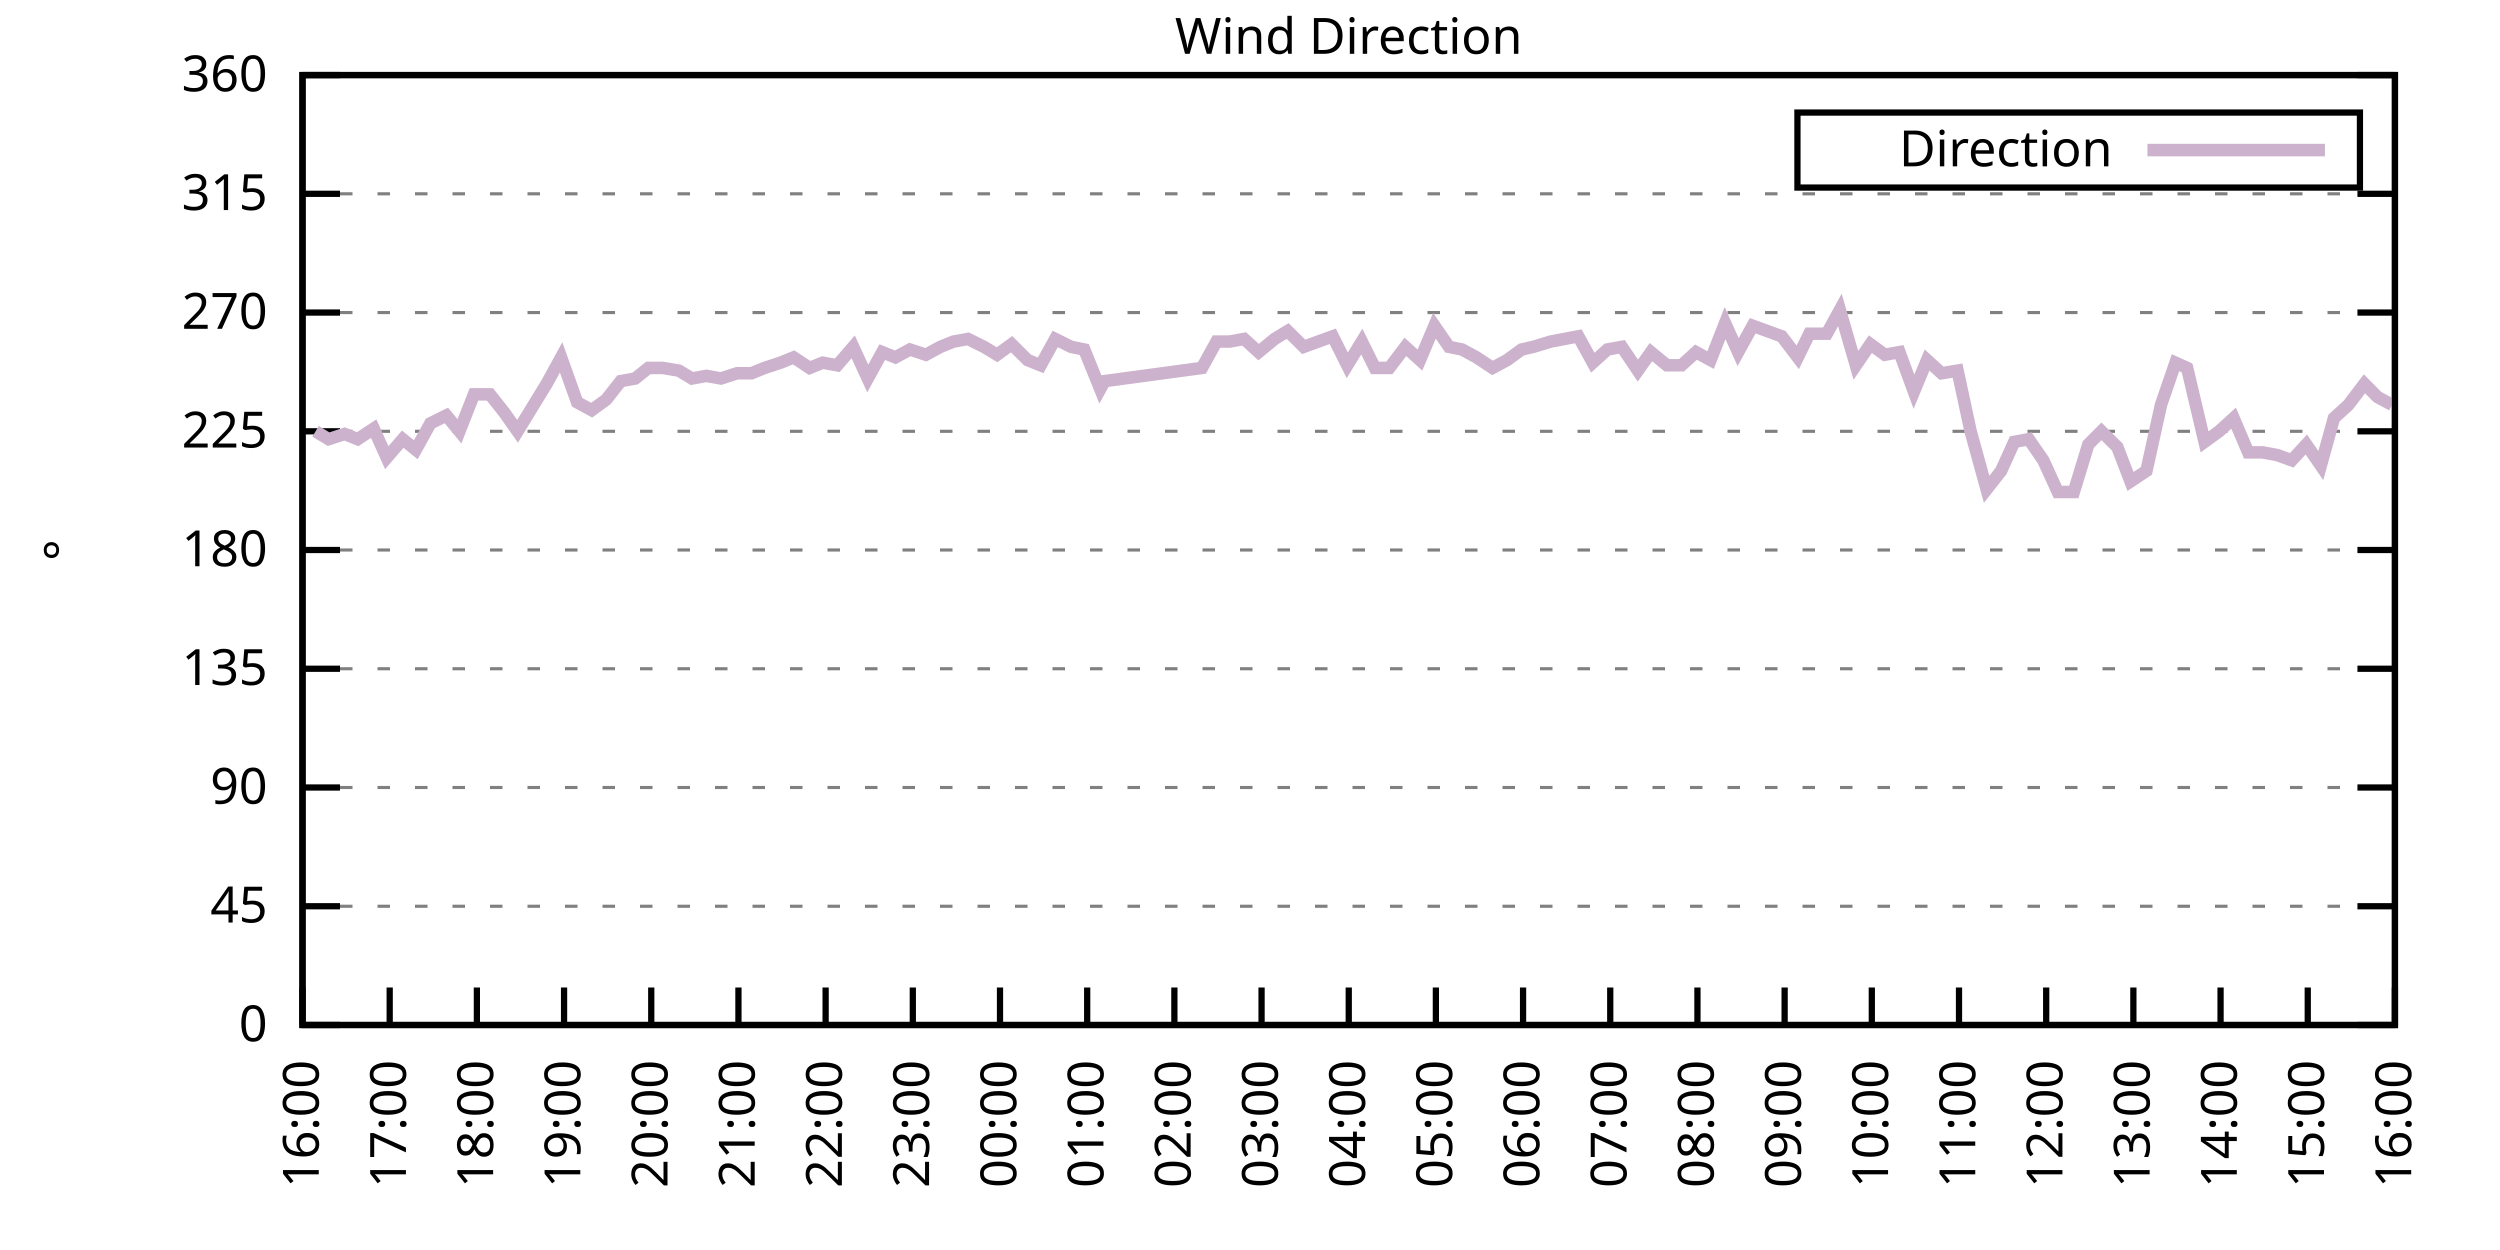
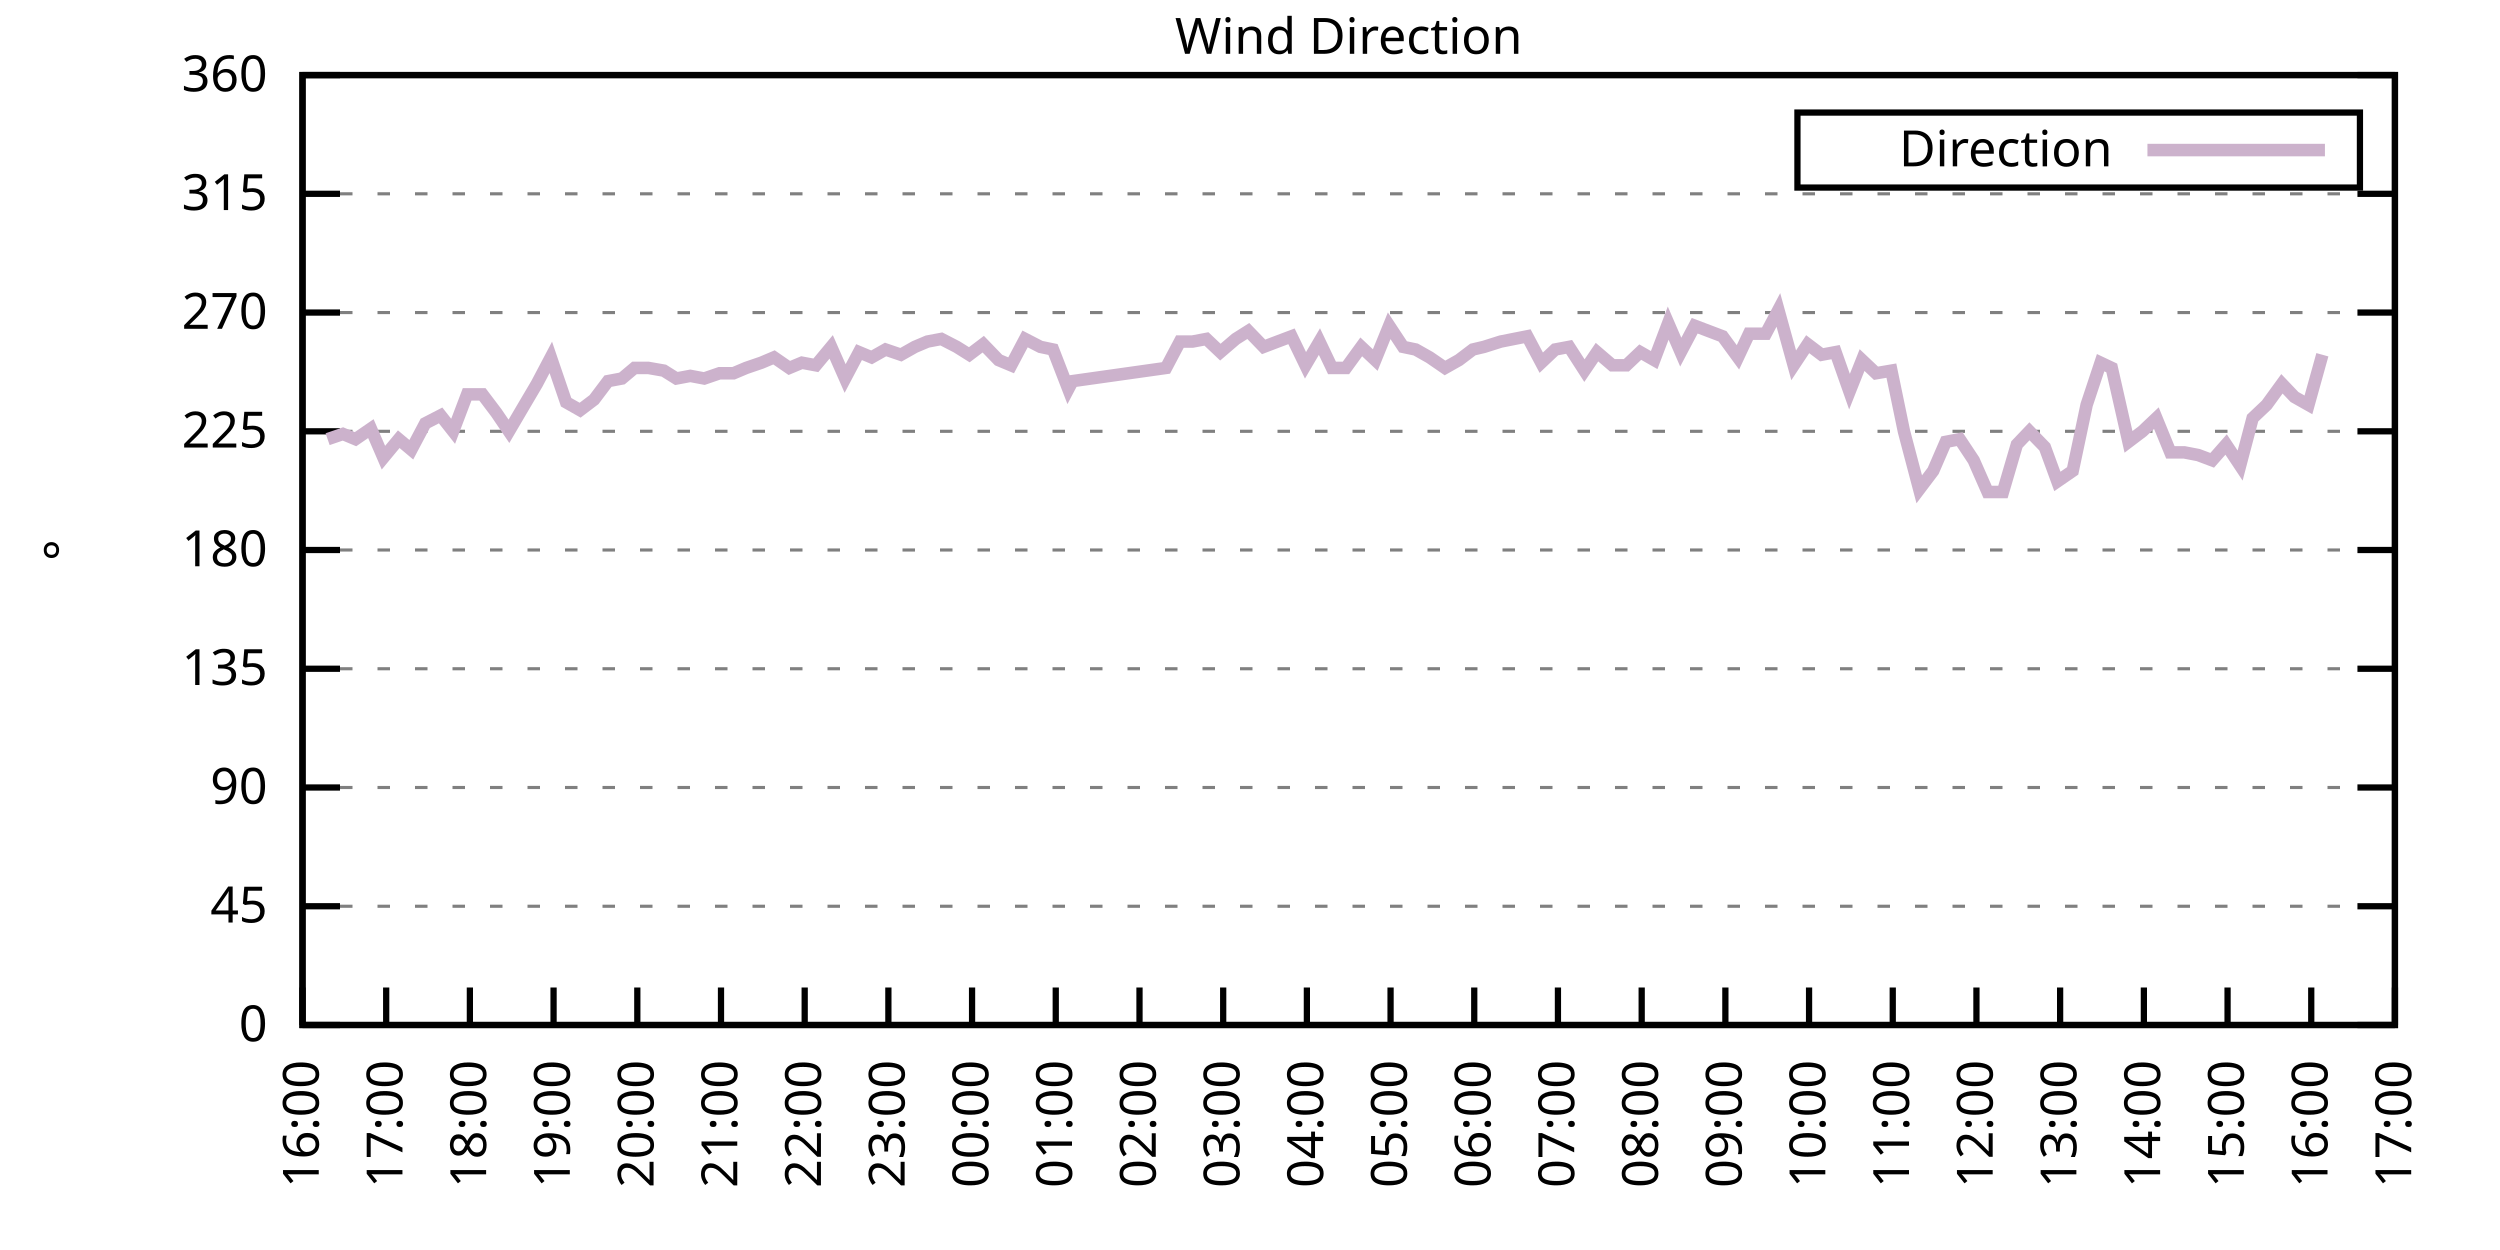
<svg xmlns="http://www.w3.org/2000/svg" xmlns:xlink="http://www.w3.org/1999/xlink" width="400" height="200" viewBox="0 0 400 200">
  <g id="gnuplot_canvas">
    <rect x="0" y="0" width="400" height="200" fill="none" />
    <defs>
      <circle id="gpDot" r="0.5" stroke-width="0.5" stroke="currentColor" />
      <path id="gpPt0" stroke-width="0.333" stroke="currentColor" d="M-1,0 h2 M0,-1 v2" />
      <path id="gpPt1" stroke-width="0.333" stroke="currentColor" d="M-1,-1 L1,1 M1,-1 L-1,1" />
      <path id="gpPt2" stroke-width="0.333" stroke="currentColor" d="M-1,0 L1,0 M0,-1 L0,1 M-1,-1 L1,1 M-1,1 L1,-1" />
      <rect id="gpPt3" stroke-width="0.333" stroke="currentColor" x="-1" y="-1" width="2" height="2" />
      <rect id="gpPt4" stroke-width="0.333" stroke="currentColor" fill="currentColor" x="-1" y="-1" width="2" height="2" />
      <circle id="gpPt5" stroke-width="0.333" stroke="currentColor" cx="0" cy="0" r="1" />
      <use xlink:href="#gpPt5" id="gpPt6" fill="currentColor" stroke="none" />
      <path id="gpPt7" stroke-width="0.333" stroke="currentColor" d="M0,-1.33 L-1.33,0.67 L1.33,0.67 z" />
      <use xlink:href="#gpPt7" id="gpPt8" fill="currentColor" stroke="none" />
      <use xlink:href="#gpPt7" id="gpPt9" stroke="currentColor" transform="rotate(180)" />
      <use xlink:href="#gpPt9" id="gpPt10" fill="currentColor" stroke="none" />
      <use xlink:href="#gpPt3" id="gpPt11" stroke="currentColor" transform="rotate(45)" />
      <use xlink:href="#gpPt11" id="gpPt12" fill="currentColor" stroke="none" />
      <path id="gpPt13" stroke-width="0.333" stroke="currentColor" d="M0,1.330 L1.265,0.411 L0.782,-1.067 L-0.782,-1.076 L-1.265,0.411 z" />
      <use xlink:href="#gpPt13" id="gpPt14" fill="currentColor" stroke="none" />
      <filter id="textbox" filterUnits="objectBoundingBox" x="0" y="0" height="1" width="1">
        <feFlood flood-color="white" flood-opacity="1" result="bgnd" />
        <feComposite in="SourceGraphic" in2="bgnd" operator="atop" />
      </filter>
      <filter id="greybox" filterUnits="objectBoundingBox" x="0" y="0" height="1" width="1">
        <feFlood flood-color="lightgrey" flood-opacity="1" result="grey" />
        <feComposite in="SourceGraphic" in2="grey" operator="atop" />
      </filter>
    </defs>
    <g fill="none" color="white" stroke="currentColor" stroke-width="1.00" stroke-linecap="butt" stroke-linejoin="miter">
</g>
    <g fill="none" color="black" stroke="currentColor" stroke-width="1.00" stroke-linecap="butt" stroke-linejoin="miter">
      <g stroke="none" shape-rendering="crispEdges">
        <polygon fill="rgb(255, 255, 255)" points="48.40,164.00 383.18,164.00 383.18,12.02 48.40,12.02 " />
      </g>
    </g>
    <g fill="none" color="black" stroke="currentColor" stroke-width="1.00" stroke-linecap="butt" stroke-linejoin="miter">
</g>
    <g fill="none" color="black" stroke="black" stroke-width="0.50" stroke-linecap="butt" stroke-linejoin="miter">
</g>
    <g fill="none" color="gray" stroke="currentColor" stroke-width="0.50" stroke-linecap="butt" stroke-linejoin="miter">
      <path stroke="gray" stroke-dasharray="2,4" class="gridline" d="M48.40,164.00 L383.19,164.00  " />
    </g>
    <g fill="none" color="gray" stroke="gray" stroke-width="1.00" stroke-linecap="butt" stroke-linejoin="miter">
</g>
    <g fill="none" color="black" stroke="currentColor" stroke-width="1.00" stroke-linecap="butt" stroke-linejoin="miter">
      <path stroke="black" d="M48.40,164.00 L54.40,164.00 M383.19,164.00 L377.19,164.00  " />
      <g transform="translate(42.80,166.60)" stroke="none" fill="black" font-family="Sans" font-size="8.00" text-anchor="end">
        <text>
          <tspan font-family="Sans"> 0</tspan>
        </text>
      </g>
    </g>
    <g fill="none" color="black" stroke="currentColor" stroke-width="1.00" stroke-linecap="butt" stroke-linejoin="miter">
</g>
    <g fill="none" color="black" stroke="black" stroke-width="0.50" stroke-linecap="butt" stroke-linejoin="miter">
</g>
    <g fill="none" color="gray" stroke="currentColor" stroke-width="0.50" stroke-linecap="butt" stroke-linejoin="miter">
      <path stroke="gray" stroke-dasharray="2,4" class="gridline" d="M48.40,145.00 L383.19,145.00  " />
    </g>
    <g fill="none" color="gray" stroke="gray" stroke-width="1.00" stroke-linecap="butt" stroke-linejoin="miter">
</g>
    <g fill="none" color="black" stroke="currentColor" stroke-width="1.00" stroke-linecap="butt" stroke-linejoin="miter">
      <path stroke="black" d="M48.40,145.00 L54.40,145.00 M383.19,145.00 L377.19,145.00  " />
      <g transform="translate(42.80,147.60)" stroke="none" fill="black" font-family="Sans" font-size="8.00" text-anchor="end">
        <text>
          <tspan font-family="Sans"> 45</tspan>
        </text>
      </g>
    </g>
    <g fill="none" color="black" stroke="currentColor" stroke-width="1.00" stroke-linecap="butt" stroke-linejoin="miter">
</g>
    <g fill="none" color="black" stroke="black" stroke-width="0.50" stroke-linecap="butt" stroke-linejoin="miter">
</g>
    <g fill="none" color="gray" stroke="currentColor" stroke-width="0.50" stroke-linecap="butt" stroke-linejoin="miter">
      <path stroke="gray" stroke-dasharray="2,4" class="gridline" d="M48.40,126.00 L383.19,126.00  " />
    </g>
    <g fill="none" color="gray" stroke="gray" stroke-width="1.00" stroke-linecap="butt" stroke-linejoin="miter">
</g>
    <g fill="none" color="black" stroke="currentColor" stroke-width="1.00" stroke-linecap="butt" stroke-linejoin="miter">
      <path stroke="black" d="M48.40,126.00 L54.40,126.00 M383.19,126.00 L377.19,126.00  " />
      <g transform="translate(42.80,128.60)" stroke="none" fill="black" font-family="Sans" font-size="8.00" text-anchor="end">
        <text>
          <tspan font-family="Sans"> 90</tspan>
        </text>
      </g>
    </g>
    <g fill="none" color="black" stroke="currentColor" stroke-width="1.00" stroke-linecap="butt" stroke-linejoin="miter">
</g>
    <g fill="none" color="black" stroke="black" stroke-width="0.50" stroke-linecap="butt" stroke-linejoin="miter">
</g>
    <g fill="none" color="gray" stroke="currentColor" stroke-width="0.50" stroke-linecap="butt" stroke-linejoin="miter">
      <path stroke="gray" stroke-dasharray="2,4" class="gridline" d="M48.40,107.00 L383.19,107.00  " />
    </g>
    <g fill="none" color="gray" stroke="gray" stroke-width="1.00" stroke-linecap="butt" stroke-linejoin="miter">
</g>
    <g fill="none" color="black" stroke="currentColor" stroke-width="1.00" stroke-linecap="butt" stroke-linejoin="miter">
      <path stroke="black" d="M48.40,107.00 L54.40,107.00 M383.19,107.00 L377.19,107.00  " />
      <g transform="translate(42.80,109.60)" stroke="none" fill="black" font-family="Sans" font-size="8.00" text-anchor="end">
        <text>
          <tspan font-family="Sans"> 135</tspan>
        </text>
      </g>
    </g>
    <g fill="none" color="black" stroke="currentColor" stroke-width="1.00" stroke-linecap="butt" stroke-linejoin="miter">
</g>
    <g fill="none" color="black" stroke="black" stroke-width="0.50" stroke-linecap="butt" stroke-linejoin="miter">
</g>
    <g fill="none" color="gray" stroke="currentColor" stroke-width="0.50" stroke-linecap="butt" stroke-linejoin="miter">
      <path stroke="gray" stroke-dasharray="2,4" class="gridline" d="M48.40,88.00 L383.19,88.00  " />
    </g>
    <g fill="none" color="gray" stroke="gray" stroke-width="1.00" stroke-linecap="butt" stroke-linejoin="miter">
</g>
    <g fill="none" color="black" stroke="currentColor" stroke-width="1.00" stroke-linecap="butt" stroke-linejoin="miter">
      <path stroke="black" d="M48.40,88.00 L54.40,88.00 M383.19,88.00 L377.19,88.00  " />
      <g transform="translate(42.80,90.60)" stroke="none" fill="black" font-family="Sans" font-size="8.00" text-anchor="end">
        <text>
          <tspan font-family="Sans"> 180</tspan>
        </text>
      </g>
    </g>
    <g fill="none" color="black" stroke="currentColor" stroke-width="1.00" stroke-linecap="butt" stroke-linejoin="miter">
</g>
    <g fill="none" color="black" stroke="black" stroke-width="0.50" stroke-linecap="butt" stroke-linejoin="miter">
</g>
    <g fill="none" color="gray" stroke="currentColor" stroke-width="0.50" stroke-linecap="butt" stroke-linejoin="miter">
      <path stroke="gray" stroke-dasharray="2,4" class="gridline" d="M48.40,69.01 L383.19,69.01  " />
    </g>
    <g fill="none" color="gray" stroke="gray" stroke-width="1.00" stroke-linecap="butt" stroke-linejoin="miter">
</g>
    <g fill="none" color="black" stroke="currentColor" stroke-width="1.00" stroke-linecap="butt" stroke-linejoin="miter">
      <path stroke="black" d="M48.40,69.01 L54.40,69.01 M383.19,69.01 L377.19,69.01  " />
      <g transform="translate(42.80,71.61)" stroke="none" fill="black" font-family="Sans" font-size="8.00" text-anchor="end">
        <text>
          <tspan font-family="Sans"> 225</tspan>
        </text>
      </g>
    </g>
    <g fill="none" color="black" stroke="currentColor" stroke-width="1.00" stroke-linecap="butt" stroke-linejoin="miter">
</g>
    <g fill="none" color="black" stroke="black" stroke-width="0.50" stroke-linecap="butt" stroke-linejoin="miter">
</g>
    <g fill="none" color="gray" stroke="currentColor" stroke-width="0.50" stroke-linecap="butt" stroke-linejoin="miter">
      <path stroke="gray" stroke-dasharray="2,4" class="gridline" d="M48.40,50.01 L383.19,50.01  " />
    </g>
    <g fill="none" color="gray" stroke="gray" stroke-width="1.00" stroke-linecap="butt" stroke-linejoin="miter">
</g>
    <g fill="none" color="black" stroke="currentColor" stroke-width="1.00" stroke-linecap="butt" stroke-linejoin="miter">
      <path stroke="black" d="M48.40,50.01 L54.40,50.01 M383.19,50.01 L377.19,50.01  " />
      <g transform="translate(42.80,52.61)" stroke="none" fill="black" font-family="Sans" font-size="8.00" text-anchor="end">
        <text>
          <tspan font-family="Sans"> 270</tspan>
        </text>
      </g>
    </g>
    <g fill="none" color="black" stroke="currentColor" stroke-width="1.00" stroke-linecap="butt" stroke-linejoin="miter">
</g>
    <g fill="none" color="black" stroke="black" stroke-width="0.50" stroke-linecap="butt" stroke-linejoin="miter">
</g>
    <g fill="none" color="gray" stroke="currentColor" stroke-width="0.50" stroke-linecap="butt" stroke-linejoin="miter">
      <path stroke="gray" stroke-dasharray="2,4" class="gridline" d="M48.40,31.01 L383.19,31.01  " />
    </g>
    <g fill="none" color="gray" stroke="gray" stroke-width="1.00" stroke-linecap="butt" stroke-linejoin="miter">
</g>
    <g fill="none" color="black" stroke="currentColor" stroke-width="1.00" stroke-linecap="butt" stroke-linejoin="miter">
      <path stroke="black" d="M48.40,31.01 L54.40,31.01 M383.19,31.01 L377.19,31.01  " />
      <g transform="translate(42.80,33.61)" stroke="none" fill="black" font-family="Sans" font-size="8.00" text-anchor="end">
        <text>
          <tspan font-family="Sans"> 315</tspan>
        </text>
      </g>
    </g>
    <g fill="none" color="black" stroke="currentColor" stroke-width="1.00" stroke-linecap="butt" stroke-linejoin="miter">
</g>
    <g fill="none" color="black" stroke="black" stroke-width="0.50" stroke-linecap="butt" stroke-linejoin="miter">
</g>
    <g fill="none" color="gray" stroke="currentColor" stroke-width="0.50" stroke-linecap="butt" stroke-linejoin="miter">
      <path stroke="gray" stroke-dasharray="2,4" class="gridline" d="M48.40,12.01 L383.19,12.01  " />
    </g>
    <g fill="none" color="gray" stroke="gray" stroke-width="1.00" stroke-linecap="butt" stroke-linejoin="miter">
</g>
    <g fill="none" color="black" stroke="currentColor" stroke-width="1.00" stroke-linecap="butt" stroke-linejoin="miter">
      <path stroke="black" d="M48.40,12.01 L54.40,12.01 M383.19,12.01 L377.19,12.01  " />
      <g transform="translate(42.80,14.61)" stroke="none" fill="black" font-family="Sans" font-size="8.00" text-anchor="end">
        <text>
          <tspan font-family="Sans"> 360</tspan>
        </text>
      </g>
    </g>
    <g fill="none" color="black" stroke="currentColor" stroke-width="1.00" stroke-linecap="butt" stroke-linejoin="miter">
      <path stroke="black" d="M48.40,164.00 L48.40,158.00  " />
      <g transform="translate(51.00,169.60) rotate(270.00)" stroke="none" fill="black" font-family="Sans" font-size="8.00" text-anchor="end">
        <text>
          <tspan font-family="Sans">16:00</tspan>
        </text>
      </g>
    </g>
    <g fill="none" color="black" stroke="currentColor" stroke-width="1.00" stroke-linecap="butt" stroke-linejoin="miter">
-       <path stroke="black" d="M62.35,164.00 L62.35,158.00  " />
-       <g transform="translate(64.95,169.60) rotate(270.00)" stroke="none" fill="black" font-family="Sans" font-size="8.00" text-anchor="end">
+       <path stroke="black" d="M61.79,164.00 L61.79,158.00  " />
+       <g transform="translate(64.39,169.60) rotate(270.00)" stroke="none" fill="black" font-family="Sans" font-size="8.00" text-anchor="end">
        <text>
          <tspan font-family="Sans">17:00</tspan>
        </text>
      </g>
    </g>
    <g fill="none" color="black" stroke="currentColor" stroke-width="1.00" stroke-linecap="butt" stroke-linejoin="miter">
-       <path stroke="black" d="M76.30,164.00 L76.30,158.00  " />
-       <g transform="translate(78.90,169.60) rotate(270.00)" stroke="none" fill="black" font-family="Sans" font-size="8.00" text-anchor="end">
+       <path stroke="black" d="M75.18,164.00 L75.18,158.00  " />
+       <g transform="translate(77.78,169.60) rotate(270.00)" stroke="none" fill="black" font-family="Sans" font-size="8.00" text-anchor="end">
        <text>
          <tspan font-family="Sans">18:00</tspan>
        </text>
      </g>
    </g>
    <g fill="none" color="black" stroke="currentColor" stroke-width="1.00" stroke-linecap="butt" stroke-linejoin="miter">
-       <path stroke="black" d="M90.25,164.00 L90.25,158.00  " />
-       <g transform="translate(92.85,169.60) rotate(270.00)" stroke="none" fill="black" font-family="Sans" font-size="8.00" text-anchor="end">
+       <path stroke="black" d="M88.57,164.00 L88.57,158.00  " />
+       <g transform="translate(91.17,169.60) rotate(270.00)" stroke="none" fill="black" font-family="Sans" font-size="8.00" text-anchor="end">
        <text>
          <tspan font-family="Sans">19:00</tspan>
        </text>
      </g>
    </g>
    <g fill="none" color="black" stroke="currentColor" stroke-width="1.00" stroke-linecap="butt" stroke-linejoin="miter">
-       <path stroke="black" d="M104.20,164.00 L104.20,158.00  " />
-       <g transform="translate(106.80,169.60) rotate(270.00)" stroke="none" fill="black" font-family="Sans" font-size="8.00" text-anchor="end">
+       <path stroke="black" d="M101.97,164.00 L101.97,158.00  " />
+       <g transform="translate(104.57,169.60) rotate(270.00)" stroke="none" fill="black" font-family="Sans" font-size="8.00" text-anchor="end">
        <text>
          <tspan font-family="Sans">20:00</tspan>
        </text>
      </g>
    </g>
    <g fill="none" color="black" stroke="currentColor" stroke-width="1.00" stroke-linecap="butt" stroke-linejoin="miter">
-       <path stroke="black" d="M118.15,164.00 L118.15,158.00  " />
-       <g transform="translate(120.75,169.60) rotate(270.00)" stroke="none" fill="black" font-family="Sans" font-size="8.00" text-anchor="end">
+       <path stroke="black" d="M115.36,164.00 L115.36,158.00  " />
+       <g transform="translate(117.96,169.60) rotate(270.00)" stroke="none" fill="black" font-family="Sans" font-size="8.00" text-anchor="end">
        <text>
          <tspan font-family="Sans">21:00</tspan>
        </text>
      </g>
    </g>
    <g fill="none" color="black" stroke="currentColor" stroke-width="1.00" stroke-linecap="butt" stroke-linejoin="miter">
-       <path stroke="black" d="M132.10,164.00 L132.10,158.00  " />
-       <g transform="translate(134.70,169.60) rotate(270.00)" stroke="none" fill="black" font-family="Sans" font-size="8.00" text-anchor="end">
+       <path stroke="black" d="M128.75,164.00 L128.75,158.00  " />
+       <g transform="translate(131.35,169.60) rotate(270.00)" stroke="none" fill="black" font-family="Sans" font-size="8.00" text-anchor="end">
        <text>
          <tspan font-family="Sans">22:00</tspan>
        </text>
      </g>
    </g>
    <g fill="none" color="black" stroke="currentColor" stroke-width="1.00" stroke-linecap="butt" stroke-linejoin="miter">
-       <path stroke="black" d="M146.05,164.00 L146.05,158.00  " />
-       <g transform="translate(148.65,169.60) rotate(270.00)" stroke="none" fill="black" font-family="Sans" font-size="8.00" text-anchor="end">
+       <path stroke="black" d="M142.14,164.00 L142.14,158.00  " />
+       <g transform="translate(144.74,169.60) rotate(270.00)" stroke="none" fill="black" font-family="Sans" font-size="8.00" text-anchor="end">
        <text>
          <tspan font-family="Sans">23:00</tspan>
        </text>
      </g>
    </g>
    <g fill="none" color="black" stroke="currentColor" stroke-width="1.00" stroke-linecap="butt" stroke-linejoin="miter">
-       <path stroke="black" d="M160.00,164.00 L160.00,158.00  " />
-       <g transform="translate(162.60,169.60) rotate(270.00)" stroke="none" fill="black" font-family="Sans" font-size="8.00" text-anchor="end">
+       <path stroke="black" d="M155.53,164.00 L155.53,158.00  " />
+       <g transform="translate(158.13,169.60) rotate(270.00)" stroke="none" fill="black" font-family="Sans" font-size="8.00" text-anchor="end">
        <text>
          <tspan font-family="Sans">00:00</tspan>
        </text>
      </g>
    </g>
    <g fill="none" color="black" stroke="currentColor" stroke-width="1.00" stroke-linecap="butt" stroke-linejoin="miter">
-       <path stroke="black" d="M173.95,164.00 L173.95,158.00  " />
-       <g transform="translate(176.55,169.60) rotate(270.00)" stroke="none" fill="black" font-family="Sans" font-size="8.00" text-anchor="end">
+       <path stroke="black" d="M168.92,164.00 L168.92,158.00  " />
+       <g transform="translate(171.52,169.60) rotate(270.00)" stroke="none" fill="black" font-family="Sans" font-size="8.00" text-anchor="end">
        <text>
          <tspan font-family="Sans">01:00</tspan>
        </text>
      </g>
    </g>
    <g fill="none" color="black" stroke="currentColor" stroke-width="1.00" stroke-linecap="butt" stroke-linejoin="miter">
-       <path stroke="black" d="M187.90,164.00 L187.90,158.00  " />
-       <g transform="translate(190.50,169.60) rotate(270.00)" stroke="none" fill="black" font-family="Sans" font-size="8.00" text-anchor="end">
+       <path stroke="black" d="M182.32,164.00 L182.32,158.00  " />
+       <g transform="translate(184.92,169.60) rotate(270.00)" stroke="none" fill="black" font-family="Sans" font-size="8.00" text-anchor="end">
        <text>
          <tspan font-family="Sans">02:00</tspan>
        </text>
      </g>
    </g>
    <g fill="none" color="black" stroke="currentColor" stroke-width="1.00" stroke-linecap="butt" stroke-linejoin="miter">
-       <path stroke="black" d="M201.85,164.00 L201.85,158.00  " />
-       <g transform="translate(204.45,169.60) rotate(270.00)" stroke="none" fill="black" font-family="Sans" font-size="8.00" text-anchor="end">
+       <path stroke="black" d="M195.71,164.00 L195.71,158.00  " />
+       <g transform="translate(198.31,169.60) rotate(270.00)" stroke="none" fill="black" font-family="Sans" font-size="8.00" text-anchor="end">
        <text>
          <tspan font-family="Sans">03:00</tspan>
        </text>
      </g>
    </g>
    <g fill="none" color="black" stroke="currentColor" stroke-width="1.00" stroke-linecap="butt" stroke-linejoin="miter">
-       <path stroke="black" d="M215.80,164.00 L215.80,158.00  " />
-       <g transform="translate(218.40,169.60) rotate(270.00)" stroke="none" fill="black" font-family="Sans" font-size="8.00" text-anchor="end">
+       <path stroke="black" d="M209.10,164.00 L209.10,158.00  " />
+       <g transform="translate(211.70,169.60) rotate(270.00)" stroke="none" fill="black" font-family="Sans" font-size="8.00" text-anchor="end">
        <text>
          <tspan font-family="Sans">04:00</tspan>
        </text>
      </g>
    </g>
    <g fill="none" color="black" stroke="currentColor" stroke-width="1.00" stroke-linecap="butt" stroke-linejoin="miter">
-       <path stroke="black" d="M229.74,164.00 L229.74,158.00  " />
-       <g transform="translate(232.34,169.60) rotate(270.00)" stroke="none" fill="black" font-family="Sans" font-size="8.00" text-anchor="end">
+       <path stroke="black" d="M222.49,164.00 L222.49,158.00  " />
+       <g transform="translate(225.09,169.60) rotate(270.00)" stroke="none" fill="black" font-family="Sans" font-size="8.00" text-anchor="end">
        <text>
          <tspan font-family="Sans">05:00</tspan>
        </text>
      </g>
    </g>
    <g fill="none" color="black" stroke="currentColor" stroke-width="1.00" stroke-linecap="butt" stroke-linejoin="miter">
-       <path stroke="black" d="M243.69,164.00 L243.69,158.00  " />
-       <g transform="translate(246.29,169.60) rotate(270.00)" stroke="none" fill="black" font-family="Sans" font-size="8.00" text-anchor="end">
+       <path stroke="black" d="M235.88,164.00 L235.88,158.00  " />
+       <g transform="translate(238.48,169.60) rotate(270.00)" stroke="none" fill="black" font-family="Sans" font-size="8.00" text-anchor="end">
        <text>
          <tspan font-family="Sans">06:00</tspan>
        </text>
      </g>
    </g>
    <g fill="none" color="black" stroke="currentColor" stroke-width="1.00" stroke-linecap="butt" stroke-linejoin="miter">
-       <path stroke="black" d="M257.64,164.00 L257.64,158.00  " />
-       <g transform="translate(260.24,169.60) rotate(270.00)" stroke="none" fill="black" font-family="Sans" font-size="8.00" text-anchor="end">
+       <path stroke="black" d="M249.27,164.00 L249.27,158.00  " />
+       <g transform="translate(251.87,169.60) rotate(270.00)" stroke="none" fill="black" font-family="Sans" font-size="8.00" text-anchor="end">
        <text>
          <tspan font-family="Sans">07:00</tspan>
        </text>
      </g>
    </g>
    <g fill="none" color="black" stroke="currentColor" stroke-width="1.00" stroke-linecap="butt" stroke-linejoin="miter">
-       <path stroke="black" d="M271.59,164.00 L271.59,158.00  " />
-       <g transform="translate(274.19,169.60) rotate(270.00)" stroke="none" fill="black" font-family="Sans" font-size="8.00" text-anchor="end">
+       <path stroke="black" d="M262.67,164.00 L262.67,158.00  " />
+       <g transform="translate(265.27,169.60) rotate(270.00)" stroke="none" fill="black" font-family="Sans" font-size="8.00" text-anchor="end">
        <text>
          <tspan font-family="Sans">08:00</tspan>
        </text>
      </g>
    </g>
    <g fill="none" color="black" stroke="currentColor" stroke-width="1.00" stroke-linecap="butt" stroke-linejoin="miter">
-       <path stroke="black" d="M285.54,164.00 L285.54,158.00  " />
-       <g transform="translate(288.14,169.60) rotate(270.00)" stroke="none" fill="black" font-family="Sans" font-size="8.00" text-anchor="end">
+       <path stroke="black" d="M276.06,164.00 L276.06,158.00  " />
+       <g transform="translate(278.66,169.60) rotate(270.00)" stroke="none" fill="black" font-family="Sans" font-size="8.00" text-anchor="end">
        <text>
          <tspan font-family="Sans">09:00</tspan>
        </text>
      </g>
    </g>
    <g fill="none" color="black" stroke="currentColor" stroke-width="1.00" stroke-linecap="butt" stroke-linejoin="miter">
-       <path stroke="black" d="M299.49,164.00 L299.49,158.00  " />
-       <g transform="translate(302.09,169.60) rotate(270.00)" stroke="none" fill="black" font-family="Sans" font-size="8.00" text-anchor="end">
+       <path stroke="black" d="M289.45,164.00 L289.45,158.00  " />
+       <g transform="translate(292.05,169.60) rotate(270.00)" stroke="none" fill="black" font-family="Sans" font-size="8.00" text-anchor="end">
        <text>
          <tspan font-family="Sans">10:00</tspan>
        </text>
      </g>
    </g>
    <g fill="none" color="black" stroke="currentColor" stroke-width="1.00" stroke-linecap="butt" stroke-linejoin="miter">
-       <path stroke="black" d="M313.44,164.00 L313.44,158.00  " />
-       <g transform="translate(316.04,169.60) rotate(270.00)" stroke="none" fill="black" font-family="Sans" font-size="8.00" text-anchor="end">
+       <path stroke="black" d="M302.84,164.00 L302.84,158.00  " />
+       <g transform="translate(305.44,169.60) rotate(270.00)" stroke="none" fill="black" font-family="Sans" font-size="8.00" text-anchor="end">
        <text>
          <tspan font-family="Sans">11:00</tspan>
        </text>
      </g>
    </g>
    <g fill="none" color="black" stroke="currentColor" stroke-width="1.00" stroke-linecap="butt" stroke-linejoin="miter">
-       <path stroke="black" d="M327.39,164.00 L327.39,158.00  " />
-       <g transform="translate(329.99,169.60) rotate(270.00)" stroke="none" fill="black" font-family="Sans" font-size="8.00" text-anchor="end">
+       <path stroke="black" d="M316.23,164.00 L316.23,158.00  " />
+       <g transform="translate(318.83,169.60) rotate(270.00)" stroke="none" fill="black" font-family="Sans" font-size="8.00" text-anchor="end">
        <text>
          <tspan font-family="Sans">12:00</tspan>
        </text>
      </g>
    </g>
    <g fill="none" color="black" stroke="currentColor" stroke-width="1.00" stroke-linecap="butt" stroke-linejoin="miter">
-       <path stroke="black" d="M341.34,164.00 L341.34,158.00  " />
-       <g transform="translate(343.94,169.60) rotate(270.00)" stroke="none" fill="black" font-family="Sans" font-size="8.00" text-anchor="end">
+       <path stroke="black" d="M329.62,164.00 L329.62,158.00  " />
+       <g transform="translate(332.22,169.60) rotate(270.00)" stroke="none" fill="black" font-family="Sans" font-size="8.00" text-anchor="end">
        <text>
          <tspan font-family="Sans">13:00</tspan>
        </text>
      </g>
    </g>
    <g fill="none" color="black" stroke="currentColor" stroke-width="1.00" stroke-linecap="butt" stroke-linejoin="miter">
-       <path stroke="black" d="M355.29,164.00 L355.29,158.00  " />
-       <g transform="translate(357.89,169.60) rotate(270.00)" stroke="none" fill="black" font-family="Sans" font-size="8.00" text-anchor="end">
+       <path stroke="black" d="M343.02,164.00 L343.02,158.00  " />
+       <g transform="translate(345.62,169.60) rotate(270.00)" stroke="none" fill="black" font-family="Sans" font-size="8.00" text-anchor="end">
        <text>
          <tspan font-family="Sans">14:00</tspan>
        </text>
      </g>
    </g>
    <g fill="none" color="black" stroke="currentColor" stroke-width="1.00" stroke-linecap="butt" stroke-linejoin="miter">
-       <path stroke="black" d="M369.24,164.00 L369.24,158.00  " />
-       <g transform="translate(371.84,169.60) rotate(270.00)" stroke="none" fill="black" font-family="Sans" font-size="8.00" text-anchor="end">
+       <path stroke="black" d="M356.41,164.00 L356.41,158.00  " />
+       <g transform="translate(359.01,169.60) rotate(270.00)" stroke="none" fill="black" font-family="Sans" font-size="8.00" text-anchor="end">
        <text>
          <tspan font-family="Sans">15:00</tspan>
+         </text>
+       </g>
+     </g>
+     <g fill="none" color="black" stroke="currentColor" stroke-width="1.00" stroke-linecap="butt" stroke-linejoin="miter">
+       <path stroke="black" d="M369.80,164.00 L369.80,158.00  " />
+       <g transform="translate(372.40,169.60) rotate(270.00)" stroke="none" fill="black" font-family="Sans" font-size="8.00" text-anchor="end">
+         <text>
+           <tspan font-family="Sans">16:00</tspan>
        </text>
      </g>
    </g>
    <g fill="none" color="black" stroke="currentColor" stroke-width="1.00" stroke-linecap="butt" stroke-linejoin="miter">
      <path stroke="black" d="M383.19,164.00 L383.19,158.00  " />
      <g transform="translate(385.79,169.60) rotate(270.00)" stroke="none" fill="black" font-family="Sans" font-size="8.00" text-anchor="end">
        <text>
-           <tspan font-family="Sans">16:00</tspan>
+           <tspan font-family="Sans">17:00</tspan>
        </text>
      </g>
    </g>
    <g fill="none" color="black" stroke="currentColor" stroke-width="1.00" stroke-linecap="butt" stroke-linejoin="miter">
</g>
    <g fill="none" color="black" stroke="currentColor" stroke-width="1.00" stroke-linecap="butt" stroke-linejoin="miter">
      <path stroke="black" d="M48.40,12.01 L48.40,164.00 L383.19,164.00 L383.19,12.01 L48.40,12.01 Z  " />
    </g>
    <g fill="none" color="black" stroke="currentColor" stroke-width="1.00" stroke-linecap="butt" stroke-linejoin="miter">
</g>
    <g fill="none" color="black" stroke="currentColor" stroke-width="1.00" stroke-linecap="butt" stroke-linejoin="miter">
      <path stroke="black" d="M287.59,30.01 L287.59,18.01 L377.59,18.01 L377.59,30.01 L287.59,30.01 Z  " />
    </g>
    <g id="Wind_direction_plot_1">
      <g fill="none" color="white" stroke="black" stroke-width="2.00" stroke-linecap="butt" stroke-linejoin="miter">
</g>
      <g fill="none" color="black" stroke="currentColor" stroke-width="2.00" stroke-linecap="butt" stroke-linejoin="miter">
        <g transform="translate(337.99,26.61)" stroke="none" fill="black" font-family="Sans" font-size="8.00" text-anchor="end">
          <text>
            <tspan font-family="Sans">Direction</tspan>
          </text>
        </g>
      </g>
      <g fill="none" color="black" stroke="currentColor" stroke-width="2.00" stroke-linecap="butt" stroke-linejoin="miter">
-         <path stroke="rgb(204, 178, 204)" d="M343.59,24.01 L371.99,24.01 M50.49,69.01 L52.58,70.27 L55.14,69.43 L57.23,70.27 L59.79,68.58 L61.88,73.23   L64.44,70.27 L66.53,71.96 L68.86,67.74 L71.42,66.47 L73.51,69.01 L75.83,63.10 L78.39,63.10 L80.72,66.05   L82.81,69.01 L85.13,65.21 L87.46,61.41 L89.78,57.18 L92.34,64.36 L94.67,65.63 L96.99,63.94 L99.32,60.98   L101.64,60.56 L103.73,58.87 L106.06,58.87 L108.62,59.30 L110.71,60.56 L113.03,60.14 L115.36,60.56 L117.92,59.72   L120.24,59.72 L122.33,58.87 L124.89,58.03 L126.98,57.18 L129.54,58.87 L131.63,58.03 L133.96,58.45 L136.51,55.50   L138.84,60.56 L141.16,56.34 L143.26,57.18 L145.58,55.92 L148.14,56.76 L150.46,55.50 L152.56,54.65 L154.88,54.23   L157.44,55.50 L159.53,56.76 L161.86,55.07 L164.41,57.61 L166.51,58.45 L168.83,54.23 L171.39,55.50 L173.48,55.92   L176.04,62.25 L176.74,60.98 L192.31,58.87 L194.64,54.65 L196.73,54.65 L199.06,54.23 L201.38,56.34 L203.94,54.23   L206.03,52.96 L208.59,55.50 L210.91,54.65 L213.24,53.81 L215.56,58.45 L217.89,54.65 L219.98,58.87 L222.30,58.87   L224.86,55.50 L227.19,57.61 L229.51,52.12 L231.84,55.50 L233.93,55.92 L236.25,57.18 L238.81,58.87 L241.14,57.61   L243.46,55.92 L245.32,55.50 L248.11,54.65 L252.53,53.81 L254.85,58.03 L257.18,55.92 L259.50,55.50 L262.06,59.30   L264.15,56.34 L266.71,58.45 L269.04,58.45 L271.36,56.34 L273.69,57.61 L276.01,51.70 L278.10,56.34 L280.43,52.12   L285.08,53.81 L287.64,57.18 L289.50,53.39 L292.29,53.39 L294.38,49.59 L296.94,58.45 L299.26,55.07 L301.58,56.76   L303.91,56.34 L306.23,62.67 L308.33,57.61 L310.65,59.72 L313.21,59.30 L315.30,69.01 L317.86,78.29 L320.18,75.34   L322.28,70.70 L324.60,70.27 L326.93,73.65 L329.25,78.72 L331.81,78.72 L334.13,71.12 L336.23,69.01 L338.78,71.54   L340.88,77.03 L343.43,75.34 L345.76,64.78 L348.08,58.03 L349.94,58.87 L352.73,70.70 L355.06,69.01 L357.38,66.90   L359.71,72.38 L362.03,72.38 L364.36,72.81 L366.68,73.65 L369.01,71.12 L371.33,74.49 L373.43,66.90 L375.75,64.78   L378.31,61.41 L380.40,63.52 L382.73,64.78  " />
+         <path stroke="rgb(204, 178, 204)" d="M343.59,24.01 L371.99,24.01 M52.42,70.27 L54.87,69.43 L56.88,70.27 L59.34,68.58 L61.35,73.23 L63.80,70.27   L65.81,71.96 L68.04,67.74 L70.50,66.47 L72.50,69.01 L74.74,63.10 L77.19,63.10 L79.42,66.05 L81.43,69.01   L83.66,65.21 L85.90,61.41 L88.13,57.18 L90.58,64.36 L92.82,65.63 L95.05,63.94 L97.28,60.98 L99.51,60.56   L101.52,58.87 L103.75,58.87 L106.21,59.30 L108.22,60.56 L110.45,60.14 L112.68,60.56 L115.13,59.72 L117.37,59.72   L119.38,58.87 L121.83,58.03 L123.84,57.18 L126.29,58.87 L128.30,58.03 L130.54,58.45 L132.99,55.50 L135.22,60.56   L137.45,56.34 L139.46,57.18 L141.69,55.92 L144.15,56.76 L146.38,55.50 L148.39,54.65 L150.62,54.23 L153.08,55.50   L155.09,56.76 L157.32,55.07 L159.77,57.61 L161.78,58.45 L164.01,54.23 L166.47,55.50 L168.48,55.92 L170.93,62.25   L171.60,60.98 L186.56,58.87 L188.79,54.65 L190.80,54.65 L193.03,54.23 L195.26,56.34 L197.72,54.23 L199.73,52.96   L202.18,55.50 L204.41,54.65 L206.64,53.81 L208.88,58.45 L211.11,54.65 L213.12,58.87 L215.35,58.87 L217.80,55.50   L220.04,57.61 L222.27,52.12 L224.50,55.50 L226.51,55.92 L228.74,57.18 L231.20,58.87 L233.43,57.61 L235.66,55.92   L237.44,55.50 L240.12,54.65 L244.36,53.81 L246.60,58.03 L248.83,55.92 L251.06,55.50 L253.51,59.30 L255.52,56.34   L257.98,58.45 L260.21,58.45 L262.44,56.34 L264.67,57.61 L266.91,51.70 L268.92,56.34 L271.15,52.12 L275.61,53.81   L278.07,57.18 L279.85,53.39 L282.53,53.39 L284.54,49.59 L286.99,58.45 L289.23,55.07 L291.46,56.76 L293.69,56.34   L295.92,62.67 L297.93,57.61 L300.16,59.72 L302.62,59.30 L304.63,69.01 L307.08,78.29 L309.31,75.34 L311.32,70.70   L313.55,70.27 L315.79,73.65 L318.02,78.72 L320.47,78.72 L322.70,71.12 L324.71,69.01 L327.17,71.54 L329.18,77.03   L331.63,75.34 L333.86,64.78 L336.10,58.03 L337.88,58.87 L340.56,70.70 L342.79,69.01 L345.02,66.90 L347.26,72.38   L349.49,72.38 L351.72,72.81 L353.95,73.65 L356.18,71.12 L358.42,74.49 L360.42,66.90 L362.66,64.78 L365.11,61.41   L367.12,63.52 L369.35,64.78 L371.58,56.76  " />
      </g>
    </g>
    <g fill="none" color="black" stroke="currentColor" stroke-width="2.00" stroke-linecap="butt" stroke-linejoin="miter">
</g>
    <g fill="none" color="black" stroke="black" stroke-width="1.00" stroke-linecap="butt" stroke-linejoin="miter">
</g>
    <g fill="none" color="black" stroke="currentColor" stroke-width="1.00" stroke-linecap="butt" stroke-linejoin="miter">
      <path stroke="black" d="M48.40,12.01 L48.40,164.00 L383.19,164.00 L383.19,12.01 L48.40,12.01 Z  " />
      <g transform="translate(12.80,88.01) rotate(270.00)" stroke="none" fill="black" font-family="Sans" font-size="8.00" text-anchor="middle">
        <text>
          <tspan font-family="Sans">°</tspan>
        </text>
      </g>
    </g>
    <g fill="none" color="black" stroke="currentColor" stroke-width="1.00" stroke-linecap="butt" stroke-linejoin="miter">
</g>
    <g fill="none" color="black" stroke="currentColor" stroke-width="1.00" stroke-linecap="butt" stroke-linejoin="miter">
      <g transform="translate(215.79,8.61)" stroke="none" fill="black" font-family="Sans" font-size="8.00" text-anchor="middle">
        <text>
          <tspan font-family="Sans">Wind Direction</tspan>
        </text>
      </g>
    </g>
    <g fill="none" color="black" stroke="currentColor" stroke-width="1.00" stroke-linecap="butt" stroke-linejoin="miter">
</g>
  </g>
</svg>
